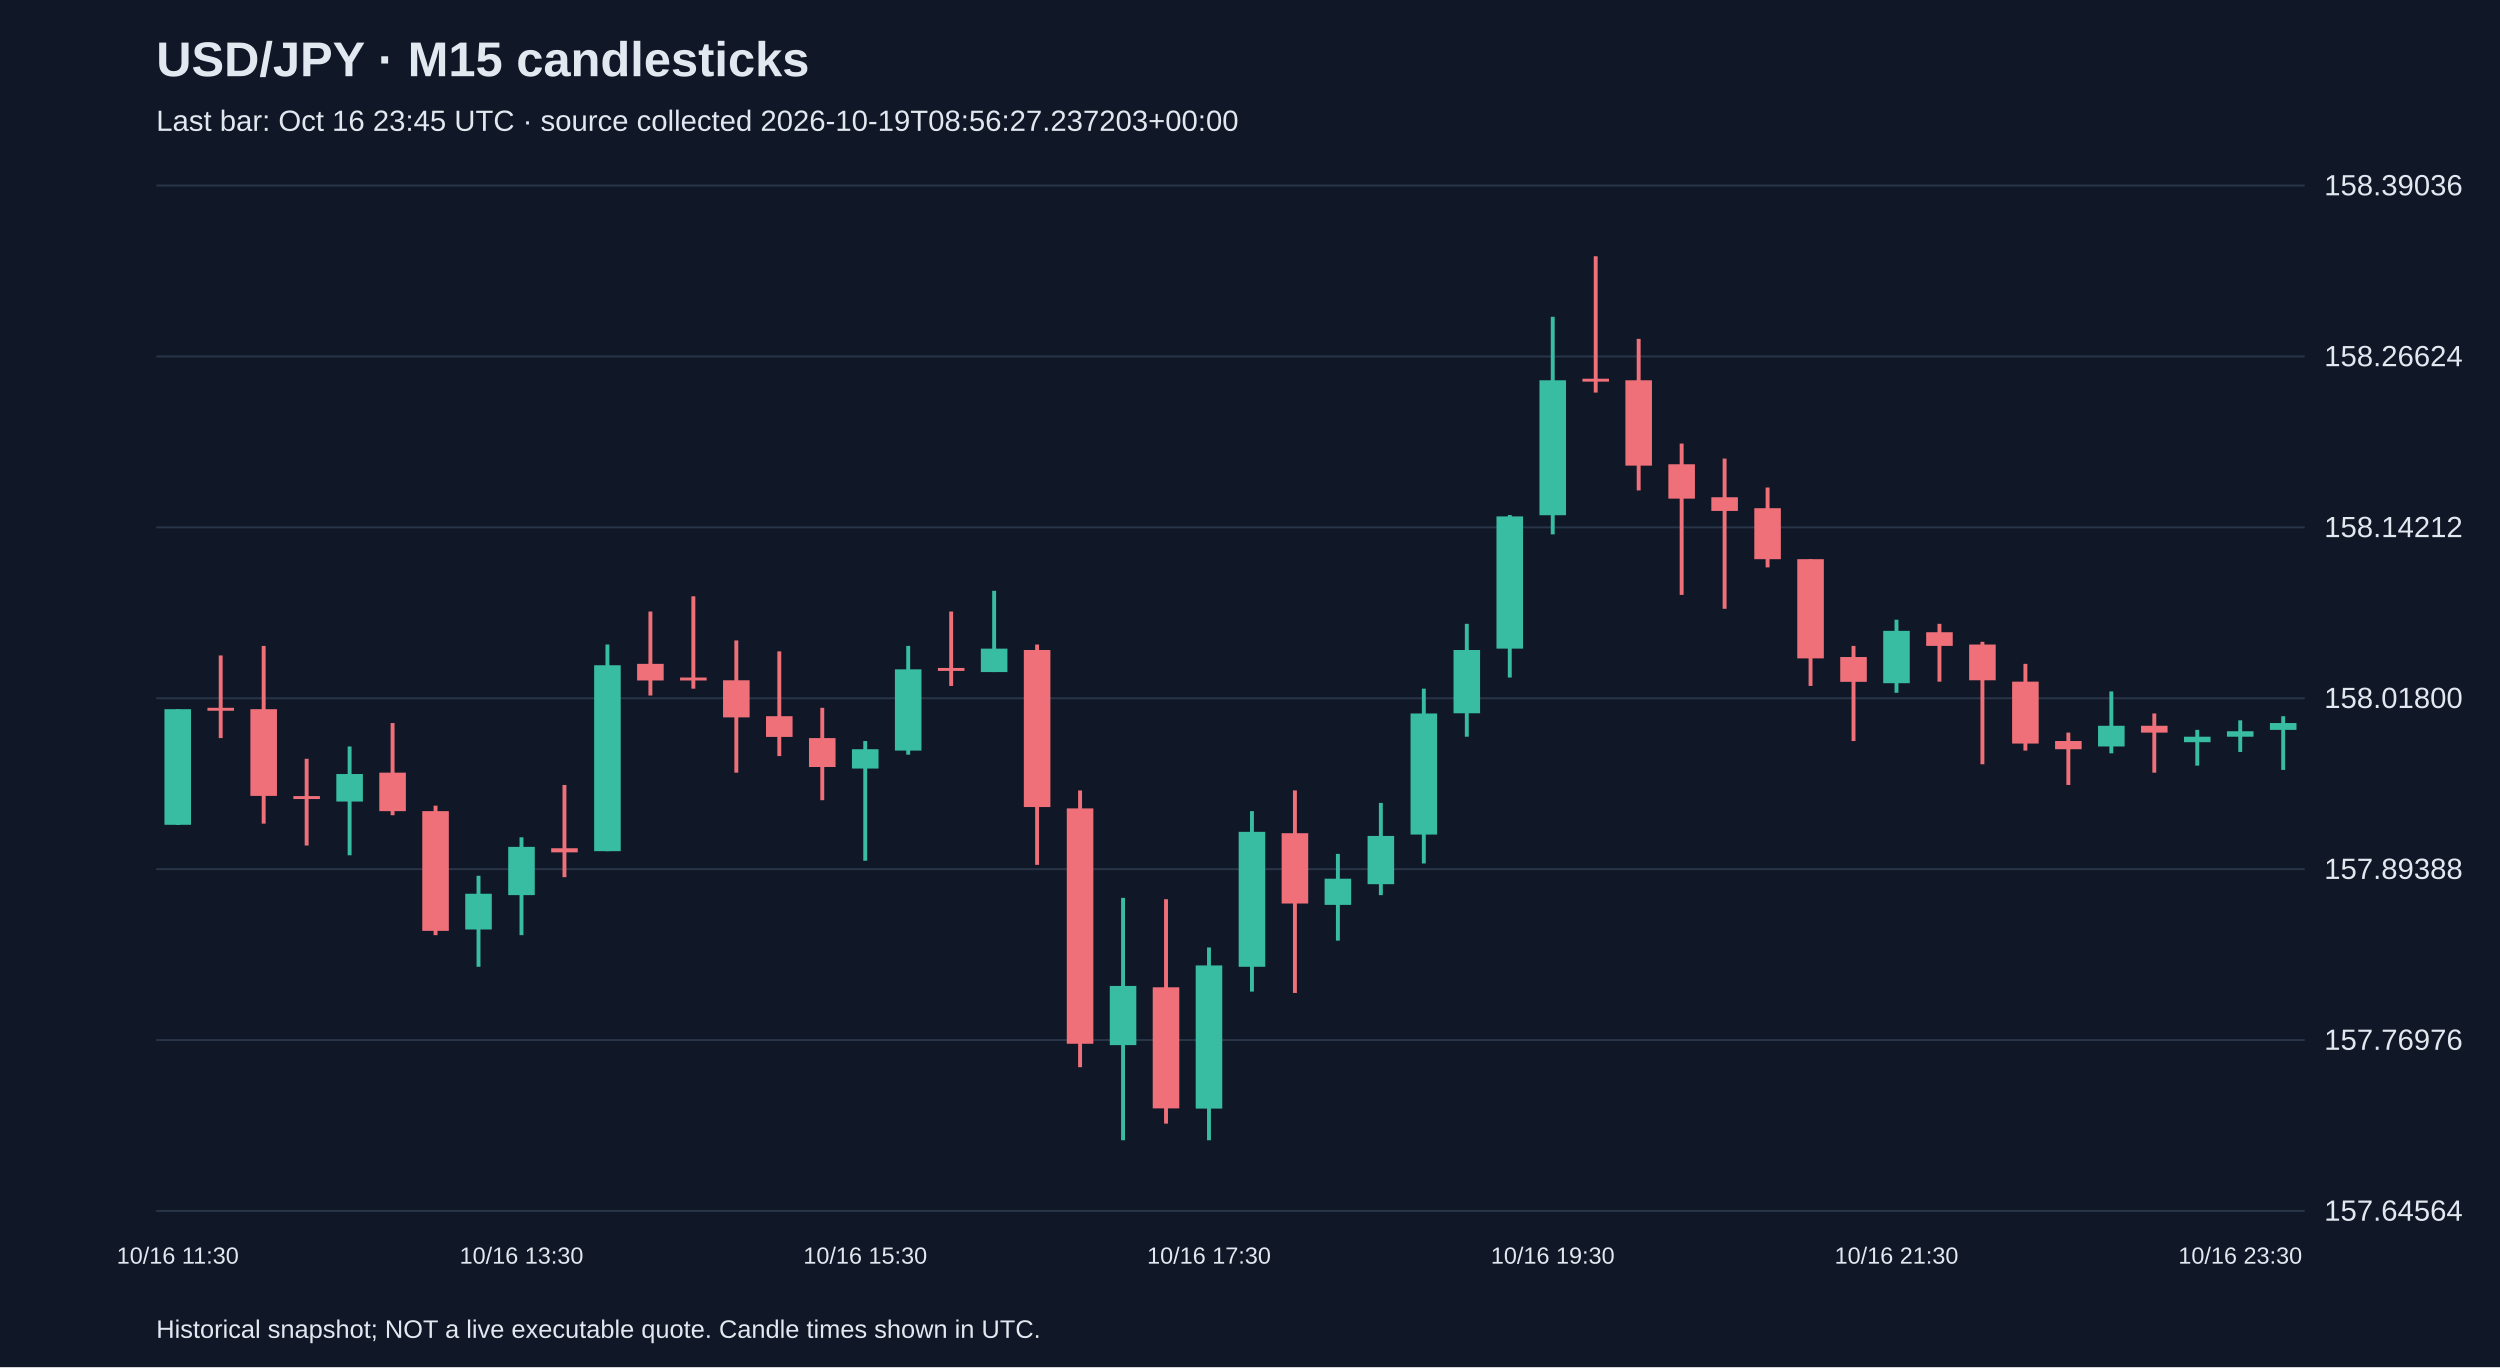
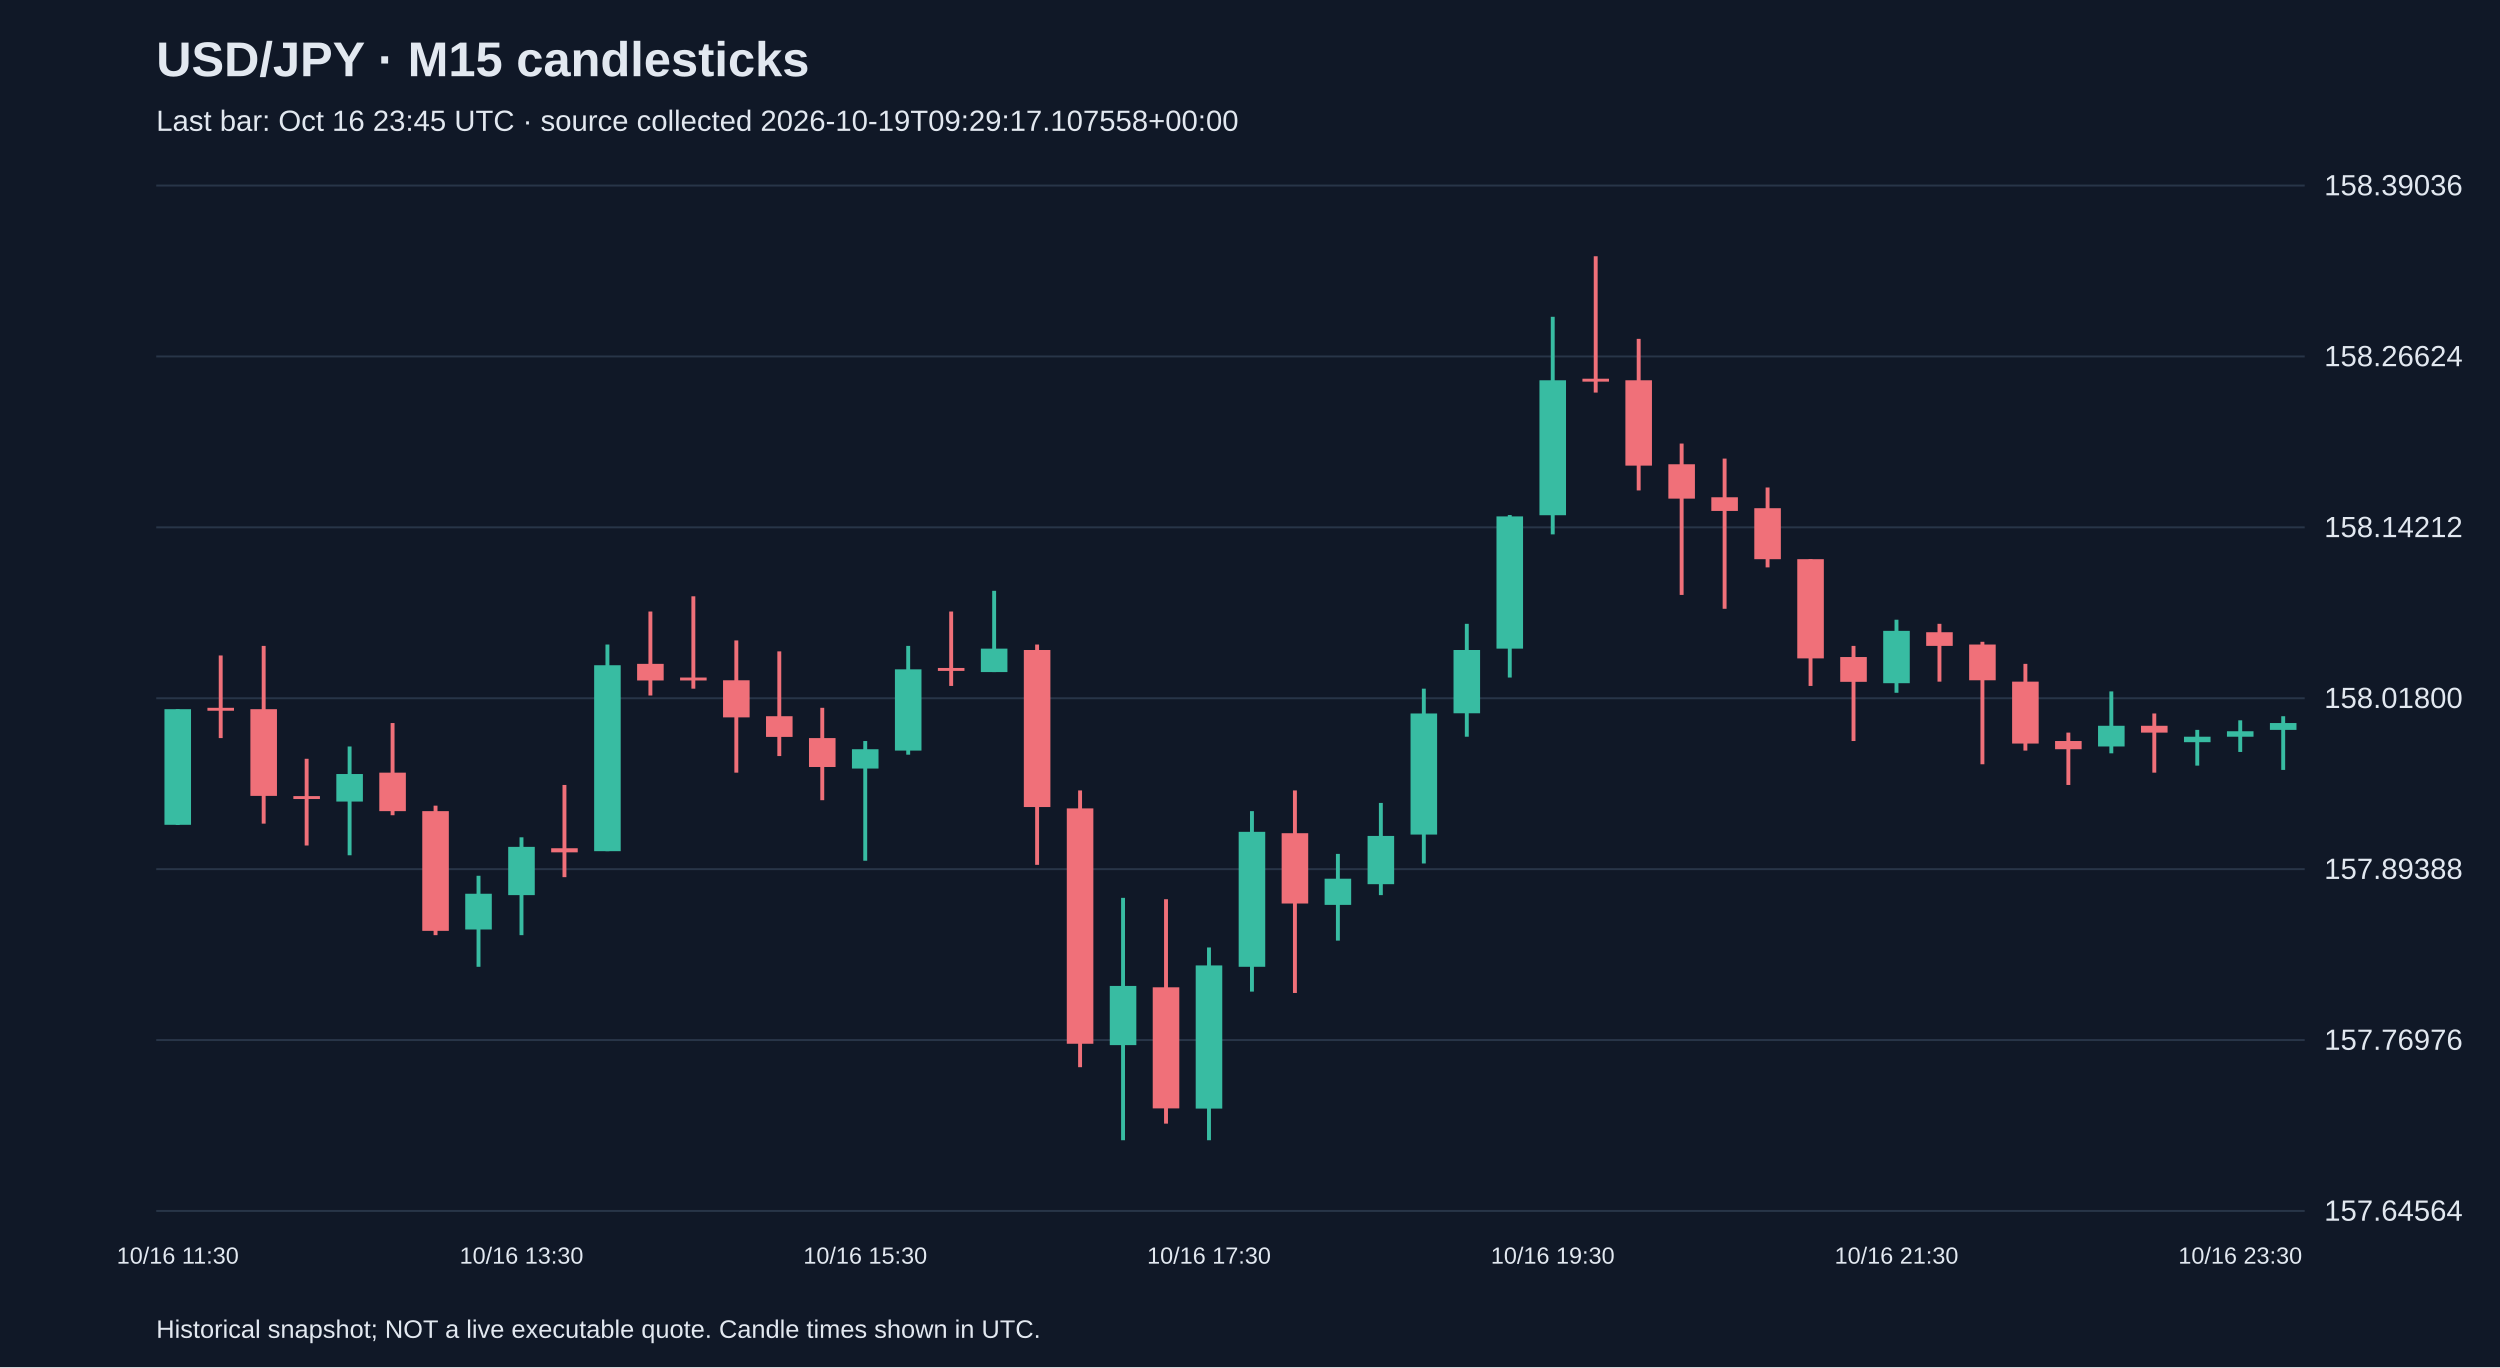
<svg xmlns="http://www.w3.org/2000/svg" viewBox="0 0 1280 700">
  <rect width="100%" height="100%" fill="#101827" />
  <style>text{font-family:Arial,sans-serif;fill:#e2e8f0}</style>
  <text x="80" y="39" font-size="25" font-weight="bold">USD/JPY · M15 candlesticks</text>
-   <text x="80" y="67" font-size="15" fill="#a6b1c5">Last bar: Oct 16 23:45 UTC · source collected 2026-10-19T08:56:27.237203+00:00</text>
+   <text x="80" y="67" font-size="15" fill="#a6b1c5">Last bar: Oct 16 23:45 UTC · source collected 2026-10-19T09:29:17.107558+00:00</text>
  <line x1="80" y1="620.0" x2="1180" y2="620.0" stroke="#283548" />
  <text x="1190" y="625.0" font-size="15">157.64564</text>
  <line x1="80" y1="532.5" x2="1180" y2="532.5" stroke="#283548" />
  <text x="1190" y="537.5" font-size="15">157.76976</text>
  <line x1="80" y1="445.0" x2="1180" y2="445.0" stroke="#283548" />
  <text x="1190" y="450.0" font-size="15">157.89388</text>
  <line x1="80" y1="357.5" x2="1180" y2="357.5" stroke="#283548" />
  <text x="1190" y="362.5" font-size="15">158.01800</text>
  <line x1="80" y1="270.0" x2="1180" y2="270.0" stroke="#283548" />
  <text x="1190" y="275.0" font-size="15">158.14212</text>
  <line x1="80" y1="182.5" x2="1180" y2="182.5" stroke="#283548" />
  <text x="1190" y="187.5" font-size="15">158.26624</text>
  <line x1="80" y1="95.0" x2="1180" y2="95.0" stroke="#283548" />
  <text x="1190" y="100.0" font-size="15">158.39036</text>
  <line x1="91.0" y1="363.1" x2="91.0" y2="422.4" stroke="#38bca2" stroke-width="2" />
  <rect x="84.2" y="363.1" width="13.6" height="59.2" fill="#38bca2" />
  <text x="91.0" y="647" text-anchor="middle" font-size="12">10/16 11:30</text>
  <line x1="113.0" y1="335.6" x2="113.0" y2="377.9" stroke="#f07079" stroke-width="2" />
  <rect x="106.2" y="362.4" width="13.6" height="1.5" fill="#f07079" />
  <line x1="135.0" y1="330.7" x2="135.0" y2="421.7" stroke="#f07079" stroke-width="2" />
  <rect x="128.2" y="363.1" width="13.6" height="44.4" fill="#f07079" />
  <line x1="157.0" y1="388.5" x2="157.0" y2="432.9" stroke="#f07079" stroke-width="2" />
  <rect x="150.2" y="407.6" width="13.6" height="1.5" fill="#f07079" />
  <line x1="179.0" y1="382.2" x2="179.0" y2="437.9" stroke="#38bca2" stroke-width="2" />
  <rect x="172.2" y="396.3" width="13.6" height="14.1" fill="#38bca2" />
  <line x1="201.0" y1="370.2" x2="201.0" y2="417.4" stroke="#f07079" stroke-width="2" />
  <rect x="194.2" y="395.6" width="13.6" height="19.7" fill="#f07079" />
  <line x1="223.0" y1="412.5" x2="223.0" y2="478.8" stroke="#f07079" stroke-width="2" />
  <rect x="216.2" y="415.3" width="13.6" height="61.3" fill="#f07079" />
  <line x1="245.0" y1="448.4" x2="245.0" y2="495.0" stroke="#38bca2" stroke-width="2" />
  <rect x="238.2" y="457.6" width="13.6" height="18.3" fill="#38bca2" />
  <line x1="267.0" y1="428.7" x2="267.0" y2="478.8" stroke="#38bca2" stroke-width="2" />
  <rect x="260.2" y="433.6" width="13.6" height="24.7" fill="#38bca2" />
  <text x="267.0" y="647" text-anchor="middle" font-size="12">10/16 13:30</text>
  <line x1="289.0" y1="401.9" x2="289.0" y2="449.1" stroke="#f07079" stroke-width="2" />
  <rect x="282.2" y="434.3" width="13.6" height="2.1" fill="#f07079" />
  <line x1="311.0" y1="330.0" x2="311.0" y2="435.8" stroke="#38bca2" stroke-width="2" />
  <rect x="304.2" y="340.6" width="13.6" height="95.2" fill="#38bca2" />
  <line x1="333.0" y1="313.1" x2="333.0" y2="356.1" stroke="#f07079" stroke-width="2" />
  <rect x="326.2" y="339.9" width="13.6" height="8.5" fill="#f07079" />
  <line x1="355.0" y1="305.3" x2="355.0" y2="352.6" stroke="#f07079" stroke-width="2" />
  <rect x="348.2" y="346.9" width="13.6" height="1.5" fill="#f07079" />
  <line x1="377.0" y1="327.9" x2="377.0" y2="395.6" stroke="#f07079" stroke-width="2" />
  <rect x="370.2" y="348.3" width="13.6" height="19.0" fill="#f07079" />
  <line x1="399.0" y1="333.5" x2="399.0" y2="387.1" stroke="#f07079" stroke-width="2" />
  <rect x="392.2" y="366.7" width="13.6" height="10.6" fill="#f07079" />
  <line x1="421.0" y1="362.4" x2="421.0" y2="409.7" stroke="#f07079" stroke-width="2" />
  <rect x="414.2" y="377.9" width="13.6" height="14.8" fill="#f07079" />
  <line x1="443.0" y1="379.4" x2="443.0" y2="440.7" stroke="#38bca2" stroke-width="2" />
  <rect x="436.2" y="383.6" width="13.6" height="9.9" fill="#38bca2" />
  <text x="443.0" y="647" text-anchor="middle" font-size="12">10/16 15:30</text>
  <line x1="465.0" y1="330.7" x2="465.0" y2="386.4" stroke="#38bca2" stroke-width="2" />
  <rect x="458.2" y="342.7" width="13.6" height="41.6" fill="#38bca2" />
  <line x1="487.0" y1="313.1" x2="487.0" y2="351.2" stroke="#f07079" stroke-width="2" />
  <rect x="480.2" y="342.0" width="13.6" height="1.5" fill="#f07079" />
  <line x1="509.0" y1="302.5" x2="509.0" y2="344.1" stroke="#38bca2" stroke-width="2" />
  <rect x="502.2" y="332.1" width="13.6" height="12.0" fill="#38bca2" />
  <line x1="531.0" y1="330.0" x2="531.0" y2="442.8" stroke="#f07079" stroke-width="2" />
  <rect x="524.2" y="332.8" width="13.6" height="80.4" fill="#f07079" />
  <line x1="553.0" y1="404.7" x2="553.0" y2="546.4" stroke="#f07079" stroke-width="2" />
  <rect x="546.2" y="413.9" width="13.6" height="120.5" fill="#f07079" />
  <line x1="575.0" y1="459.7" x2="575.0" y2="583.8" stroke="#38bca2" stroke-width="2" />
  <rect x="568.2" y="504.8" width="13.6" height="30.3" fill="#38bca2" />
  <line x1="597.0" y1="460.4" x2="597.0" y2="575.3" stroke="#f07079" stroke-width="2" />
  <rect x="590.2" y="505.5" width="13.6" height="62.0" fill="#f07079" />
  <line x1="619.0" y1="485.1" x2="619.0" y2="583.8" stroke="#38bca2" stroke-width="2" />
  <rect x="612.2" y="494.3" width="13.6" height="73.3" fill="#38bca2" />
  <text x="619.0" y="647" text-anchor="middle" font-size="12">10/16 17:30</text>
  <line x1="641.0" y1="415.3" x2="641.0" y2="507.7" stroke="#38bca2" stroke-width="2" />
  <rect x="634.2" y="425.9" width="13.6" height="69.1" fill="#38bca2" />
  <line x1="663.0" y1="404.7" x2="663.0" y2="508.4" stroke="#f07079" stroke-width="2" />
  <rect x="656.2" y="426.6" width="13.6" height="36.0" fill="#f07079" />
  <line x1="685.0" y1="437.2" x2="685.0" y2="481.6" stroke="#38bca2" stroke-width="2" />
  <rect x="678.2" y="449.9" width="13.6" height="13.4" fill="#38bca2" />
  <line x1="707.0" y1="411.1" x2="707.0" y2="458.3" stroke="#38bca2" stroke-width="2" />
  <rect x="700.2" y="428.0" width="13.6" height="24.7" fill="#38bca2" />
  <line x1="729.0" y1="352.6" x2="729.0" y2="442.1" stroke="#38bca2" stroke-width="2" />
  <rect x="722.2" y="365.3" width="13.6" height="62.0" fill="#38bca2" />
  <line x1="751.0" y1="319.4" x2="751.0" y2="377.2" stroke="#38bca2" stroke-width="2" />
  <rect x="744.2" y="332.8" width="13.6" height="32.4" fill="#38bca2" />
  <line x1="773.0" y1="263.7" x2="773.0" y2="346.9" stroke="#38bca2" stroke-width="2" />
  <rect x="766.2" y="264.4" width="13.6" height="67.7" fill="#38bca2" />
  <line x1="795.0" y1="162.2" x2="795.0" y2="273.6" stroke="#38bca2" stroke-width="2" />
  <rect x="788.2" y="194.7" width="13.6" height="69.1" fill="#38bca2" />
  <text x="795.0" y="647" text-anchor="middle" font-size="12">10/16 19:30</text>
  <line x1="817.0" y1="131.2" x2="817.0" y2="201.0" stroke="#f07079" stroke-width="2" />
  <rect x="810.2" y="193.9" width="13.6" height="1.5" fill="#f07079" />
  <line x1="839.0" y1="173.5" x2="839.0" y2="251.1" stroke="#f07079" stroke-width="2" />
  <rect x="832.2" y="194.7" width="13.6" height="43.7" fill="#f07079" />
  <line x1="861.0" y1="227.1" x2="861.0" y2="304.6" stroke="#f07079" stroke-width="2" />
  <rect x="854.2" y="237.7" width="13.6" height="17.6" fill="#f07079" />
  <line x1="883.0" y1="234.8" x2="883.0" y2="311.7" stroke="#f07079" stroke-width="2" />
  <rect x="876.2" y="254.6" width="13.6" height="7.0" fill="#f07079" />
  <line x1="905.0" y1="249.6" x2="905.0" y2="290.5" stroke="#f07079" stroke-width="2" />
  <rect x="898.2" y="260.2" width="13.6" height="26.1" fill="#f07079" />
  <line x1="927.0" y1="286.3" x2="927.0" y2="351.2" stroke="#f07079" stroke-width="2" />
  <rect x="920.2" y="286.3" width="13.6" height="50.8" fill="#f07079" />
  <line x1="949.0" y1="330.7" x2="949.0" y2="379.4" stroke="#f07079" stroke-width="2" />
  <rect x="942.2" y="336.4" width="13.6" height="12.7" fill="#f07079" />
  <line x1="971.0" y1="317.3" x2="971.0" y2="354.7" stroke="#38bca2" stroke-width="2" />
  <rect x="964.2" y="323.0" width="13.6" height="26.8" fill="#38bca2" />
  <text x="971.0" y="647" text-anchor="middle" font-size="12">10/16 21:30</text>
  <line x1="993.0" y1="319.4" x2="993.0" y2="349.0" stroke="#f07079" stroke-width="2" />
  <rect x="986.2" y="323.7" width="13.6" height="7.0" fill="#f07079" />
  <line x1="1015.0" y1="328.6" x2="1015.0" y2="391.3" stroke="#f07079" stroke-width="2" />
  <rect x="1008.2" y="330.0" width="13.6" height="18.3" fill="#f07079" />
  <line x1="1037.0" y1="339.9" x2="1037.0" y2="384.3" stroke="#f07079" stroke-width="2" />
  <rect x="1030.2" y="349.0" width="13.6" height="31.7" fill="#f07079" />
  <line x1="1059.0" y1="375.1" x2="1059.0" y2="401.9" stroke="#f07079" stroke-width="2" />
  <rect x="1052.2" y="379.4" width="13.6" height="4.2" fill="#f07079" />
  <line x1="1081.0" y1="354.0" x2="1081.0" y2="385.7" stroke="#38bca2" stroke-width="2" />
  <rect x="1074.2" y="371.6" width="13.6" height="10.6" fill="#38bca2" />
  <line x1="1103.0" y1="365.3" x2="1103.0" y2="395.6" stroke="#f07079" stroke-width="2" />
  <rect x="1096.2" y="371.6" width="13.6" height="3.5" fill="#f07079" />
  <line x1="1125.0" y1="373.7" x2="1125.0" y2="392.0" stroke="#38bca2" stroke-width="2" />
  <rect x="1118.2" y="377.2" width="13.6" height="2.8" fill="#38bca2" />
  <line x1="1147.0" y1="368.8" x2="1147.0" y2="385.0" stroke="#38bca2" stroke-width="2" />
  <rect x="1140.2" y="374.4" width="13.6" height="2.8" fill="#38bca2" />
  <text x="1147.0" y="647" text-anchor="middle" font-size="12">10/16 23:30</text>
  <line x1="1169.0" y1="366.7" x2="1169.0" y2="394.2" stroke="#38bca2" stroke-width="2" />
  <rect x="1162.2" y="370.2" width="13.6" height="3.5" fill="#38bca2" />
  <text x="80" y="685" font-size="13">Historical snapshot; NOT a live executable quote. Candle times shown in UTC.</text>
</svg>
